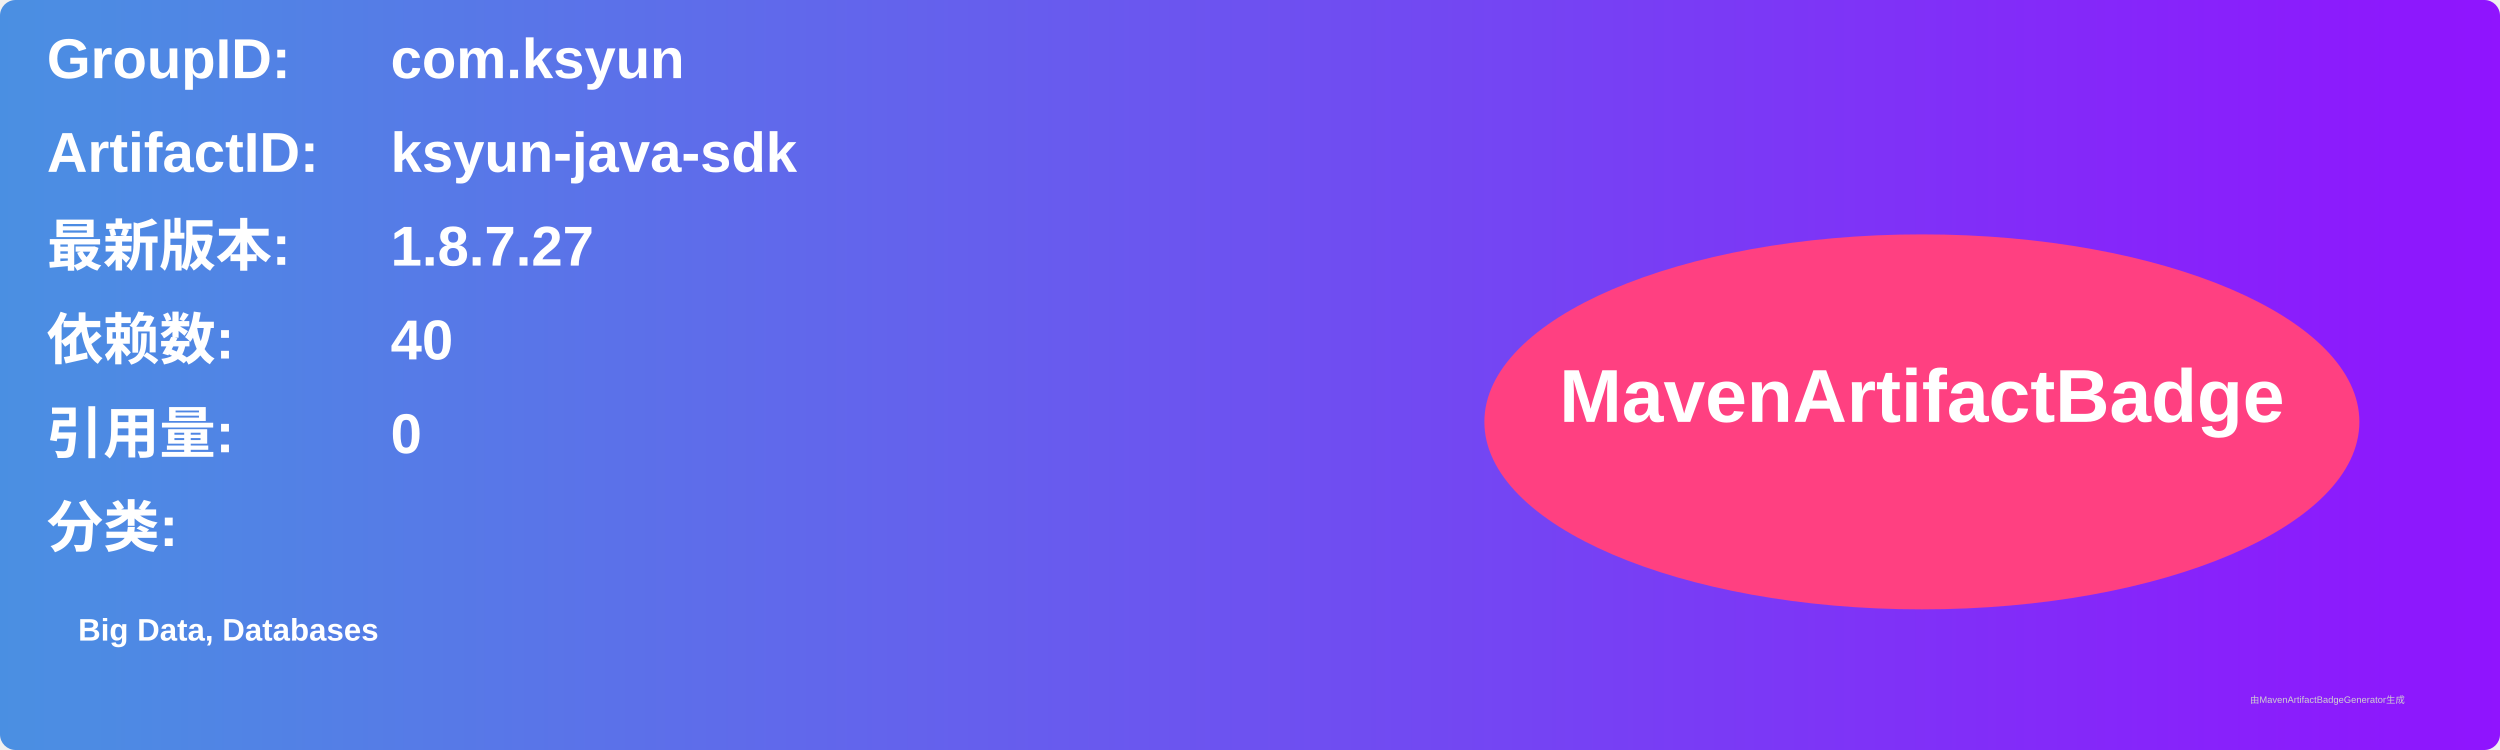
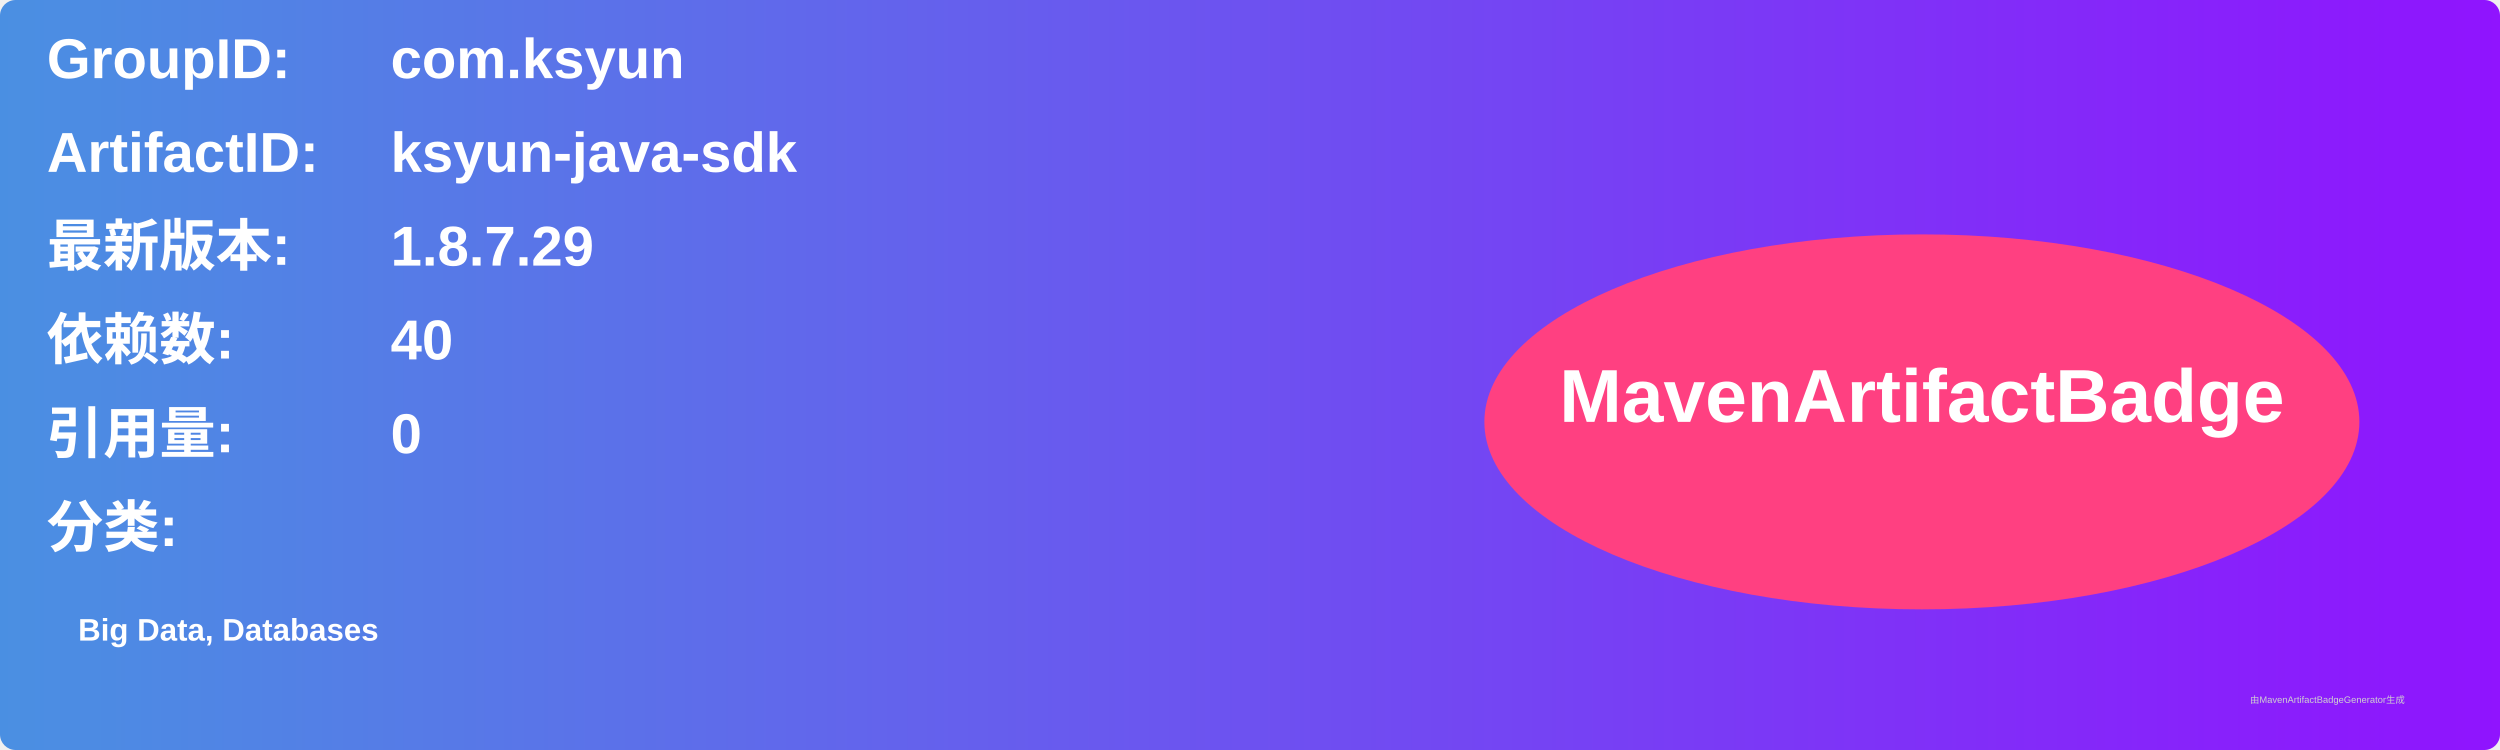
<svg xmlns="http://www.w3.org/2000/svg" width="800" height="240" viewBox="0 0 800 240">
  <linearGradient id="grad" x1="0%" y1="0%" x2="100%" y2="0%">
    <stop offset="0%" stop-color="#4a90e2" />
    <stop offset="100%" stop-color="#9013fe" />
  </linearGradient>
  <rect width="100%" height="100%" rx="5" ry="5" fill="url(#grad)" />
  <g transform="translate(15, 15)">
    <text x="0" y="10" font-family="Arial" font-size="18" fill="white" font-weight="bold" width="260">GroupID:</text>
    <text x="110" y="10" font-family="Arial" font-size="18" fill="white" font-weight="bold" width="460">com.ksyun</text>
    <text x="0" y="40" font-family="Arial" font-size="18" fill="white" font-weight="bold" width="260">ArtifactID:</text>
    <text x="110" y="40" font-family="Arial" font-size="18" fill="white" font-weight="bold" width="460">ksyun-java-sdk</text>
    <text x="0" y="70" font-family="Arial" font-size="18" fill="white" font-weight="bold">最新版本:</text>
    <text x="110" y="70" font-family="Arial" font-size="18" fill="white" font-weight="bold">
-       <tspan font-weight="bold">1.8.7.27</tspan>
+       <tspan font-weight="bold">1.8.7.29</tspan>
    </text>
    <text x="0" y="100" font-family="Arial" font-size="18" fill="white" font-weight="bold">依赖数: </text>
    <text x="110" y="100" font-family="Arial" font-size="18" fill="white">
      <tspan font-weight="bold">40</tspan>
    </text>
    <text x="0" y="130" font-family="Arial" font-size="18" fill="white" font-weight="bold">引用量: </text>
    <text x="110" y="130" font-family="Arial" font-size="18" fill="white">
      <tspan font-weight="bold">0</tspan>
    </text>
    <text x="0" y="160" font-family="Arial" font-size="18" fill="white" font-weight="bold">分类:</text>
    <text x="10" y="190" font-family="Arial" font-size="10" fill="white">
      <tspan font-weight="bold">Big Data, Databases</tspan>
    </text>
    <ellipse cx="600" cy="120" rx="140" ry="60" fill="#ff4081" />
    <text x="600" y="120" text-anchor="middle" font-family="Arial" font-size="24" fill="white" font-weight="bold">MavenArtifactBadge</text>
  </g>
  <text x="720" y="225" font-family="Arial" font-size="3" fill="#d0d0d0">由MavenArtifactBadgeGenerator生成</text>
</svg>
